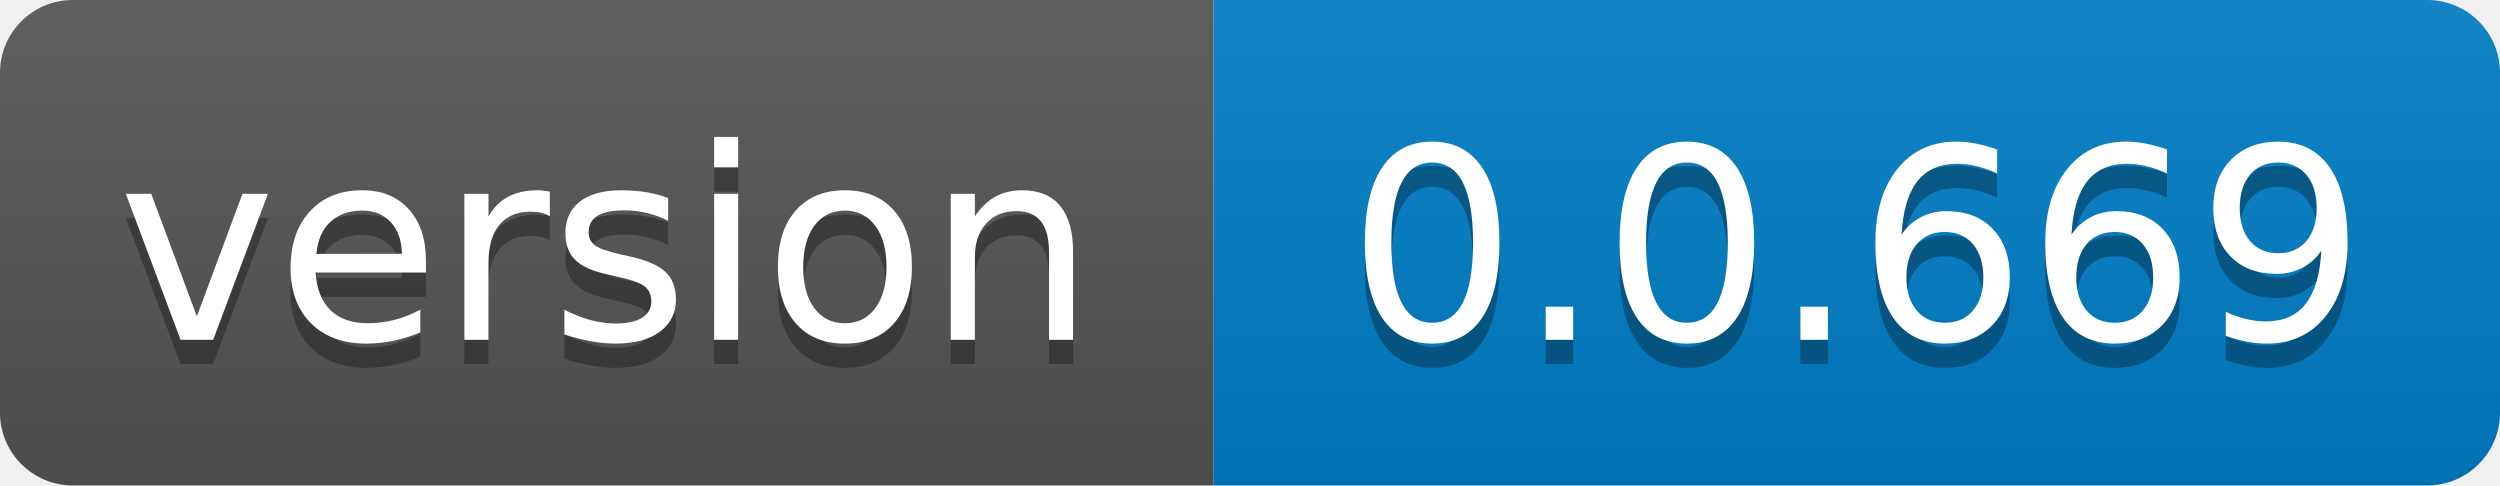
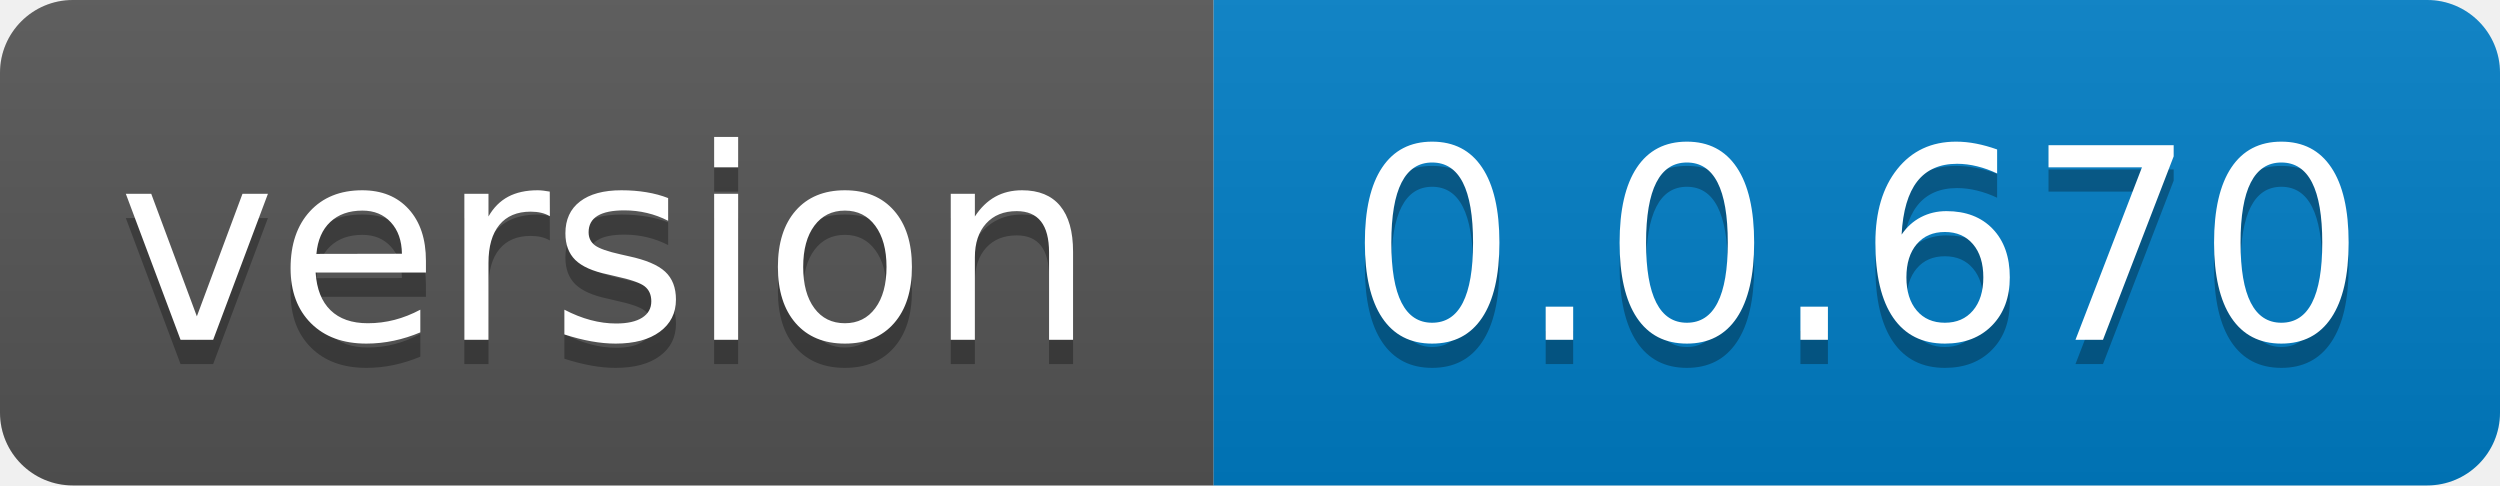
- <svg xmlns="http://www.w3.org/2000/svg" width="103" height="20" role="img" aria-label="version: 0.0.669">
+ <svg xmlns="http://www.w3.org/2000/svg" width="103" height="20" role="img" aria-label="version: 0.0.670">
  <linearGradient id="s" x2="0" y2="100%">
    <stop offset="0" stop-color="#bbb" stop-opacity=".1" />
    <stop offset="1" stop-opacity=".1" />
  </linearGradient>
  <clipPath id="r">
    <rect width="103" height="20" rx="3" fill="#fff" />
  </clipPath>
  <g clip-path="url(#r)">
    <rect width="50" height="20" fill="#555" />
    <rect x="50" width="53" height="20" fill="#007ec6" />
    <rect width="103" height="20" fill="url(#s)" />
  </g>
  <g fill="#fff" text-anchor="middle" font-family="Verdana,Geneva,DejaVu Sans,sans-serif" text-rendering="geometricPrecision" font-size="110">
    <text aria-hidden="true" x="250.0" transform="scale(.1)" textLength="400" y="150" fill="#010101" fill-opacity=".3">version</text>
    <text x="250.0" transform="scale(.1)" textLength="400" y="140" fill="#fff">version</text>
-     <text aria-hidden="true" x="765.0" transform="scale(.1)" textLength="430" y="150" fill="#010101" fill-opacity=".3">0.0.669</text>
-     <text x="765.0" transform="scale(.1)" textLength="430" y="140" fill="#fff">0.0.669</text>
+     <text aria-hidden="true" x="765.0" transform="scale(.1)" textLength="430" y="150" fill="#010101" fill-opacity=".3">0.0.670</text>
+     <text x="765.0" transform="scale(.1)" textLength="430" y="140" fill="#fff">0.0.670</text>
  </g>
</svg>
